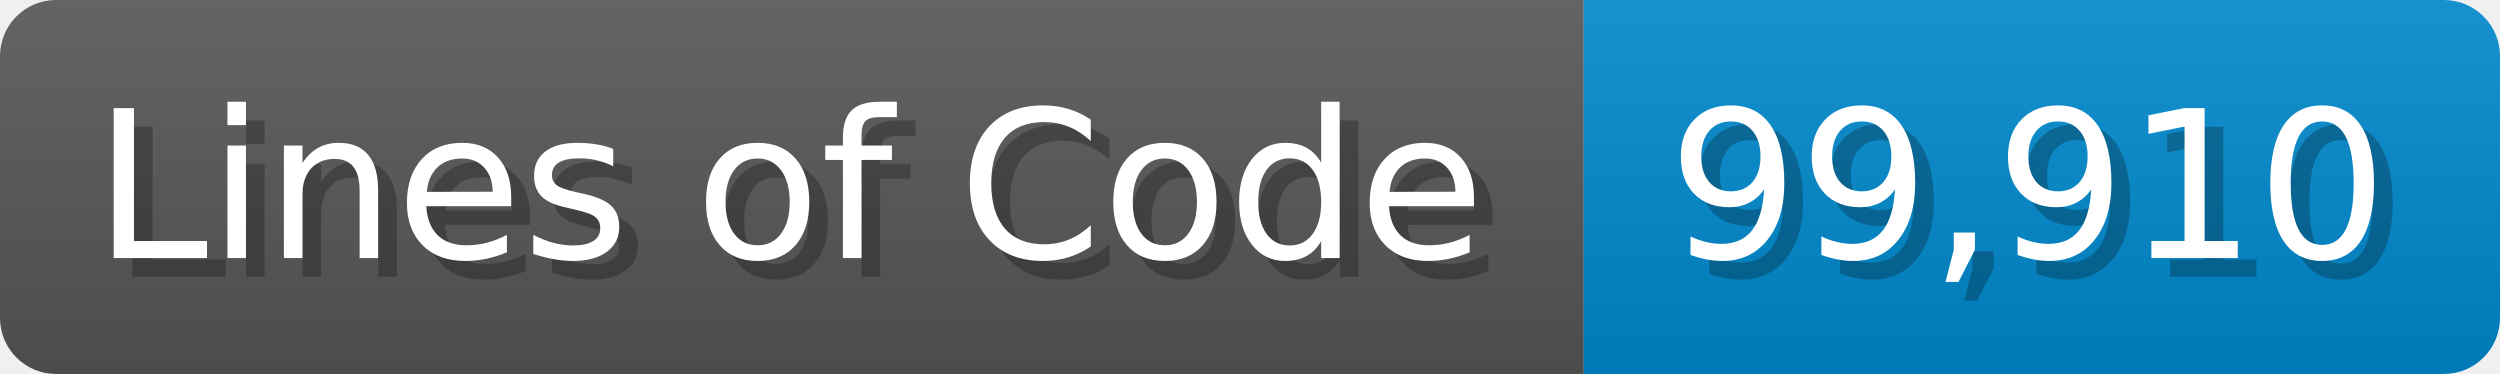
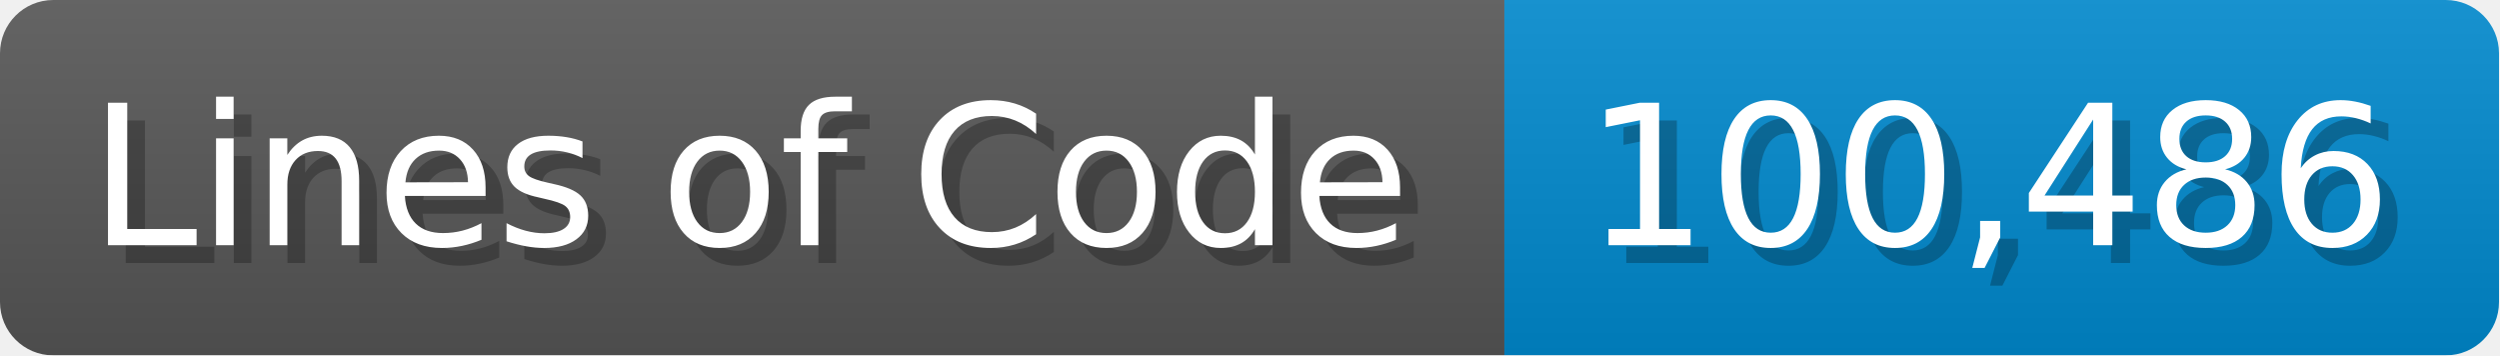
- <svg xmlns="http://www.w3.org/2000/svg" width="133.7" height="20" viewBox="0 0 1337 200">
+ <svg xmlns="http://www.w3.org/2000/svg" width="140.7" height="20" viewBox="0 0 1407 200">
  <linearGradient id="a" x2="0" y2="100%">
    <stop offset="0" stop-opacity=".1" stop-color="#EEE" />
    <stop offset="1" stop-opacity=".1" />
  </linearGradient>
  <mask id="m">
-     <rect width="1337" height="200" rx="30" fill="#FFF" />
+     <rect width="1407" height="200" rx="30" fill="#FFF" />
  </mask>
  <g mask="url(#m)">
    <rect width="847" height="200" fill="#555" />
-     <rect width="490" height="200" fill="#08C" x="847" />
-     <rect width="1337" height="200" fill="url(#a)" />
+     <rect width="560" height="200" fill="#08C" x="847" />
+     <rect width="1407" height="200" fill="url(#a)" />
  </g>
  <g fill="#fff" text-anchor="start" font-family="Verdana,DejaVu Sans,sans-serif" font-size="110">
    <text x="60" y="148" textLength="747" fill="#000" opacity="0.25">Lines of Code</text>
    <text x="50" y="138" textLength="747">Lines of Code</text>
-     <text x="902" y="148" textLength="390" fill="#000" opacity="0.25">99,910</text>
-     <text x="892" y="138" textLength="390">99,910</text>
+     <text x="902" y="148" textLength="460" fill="#000" opacity="0.25">100,486</text>
+     <text x="892" y="138" textLength="460">100,486</text>
  </g>
</svg>
